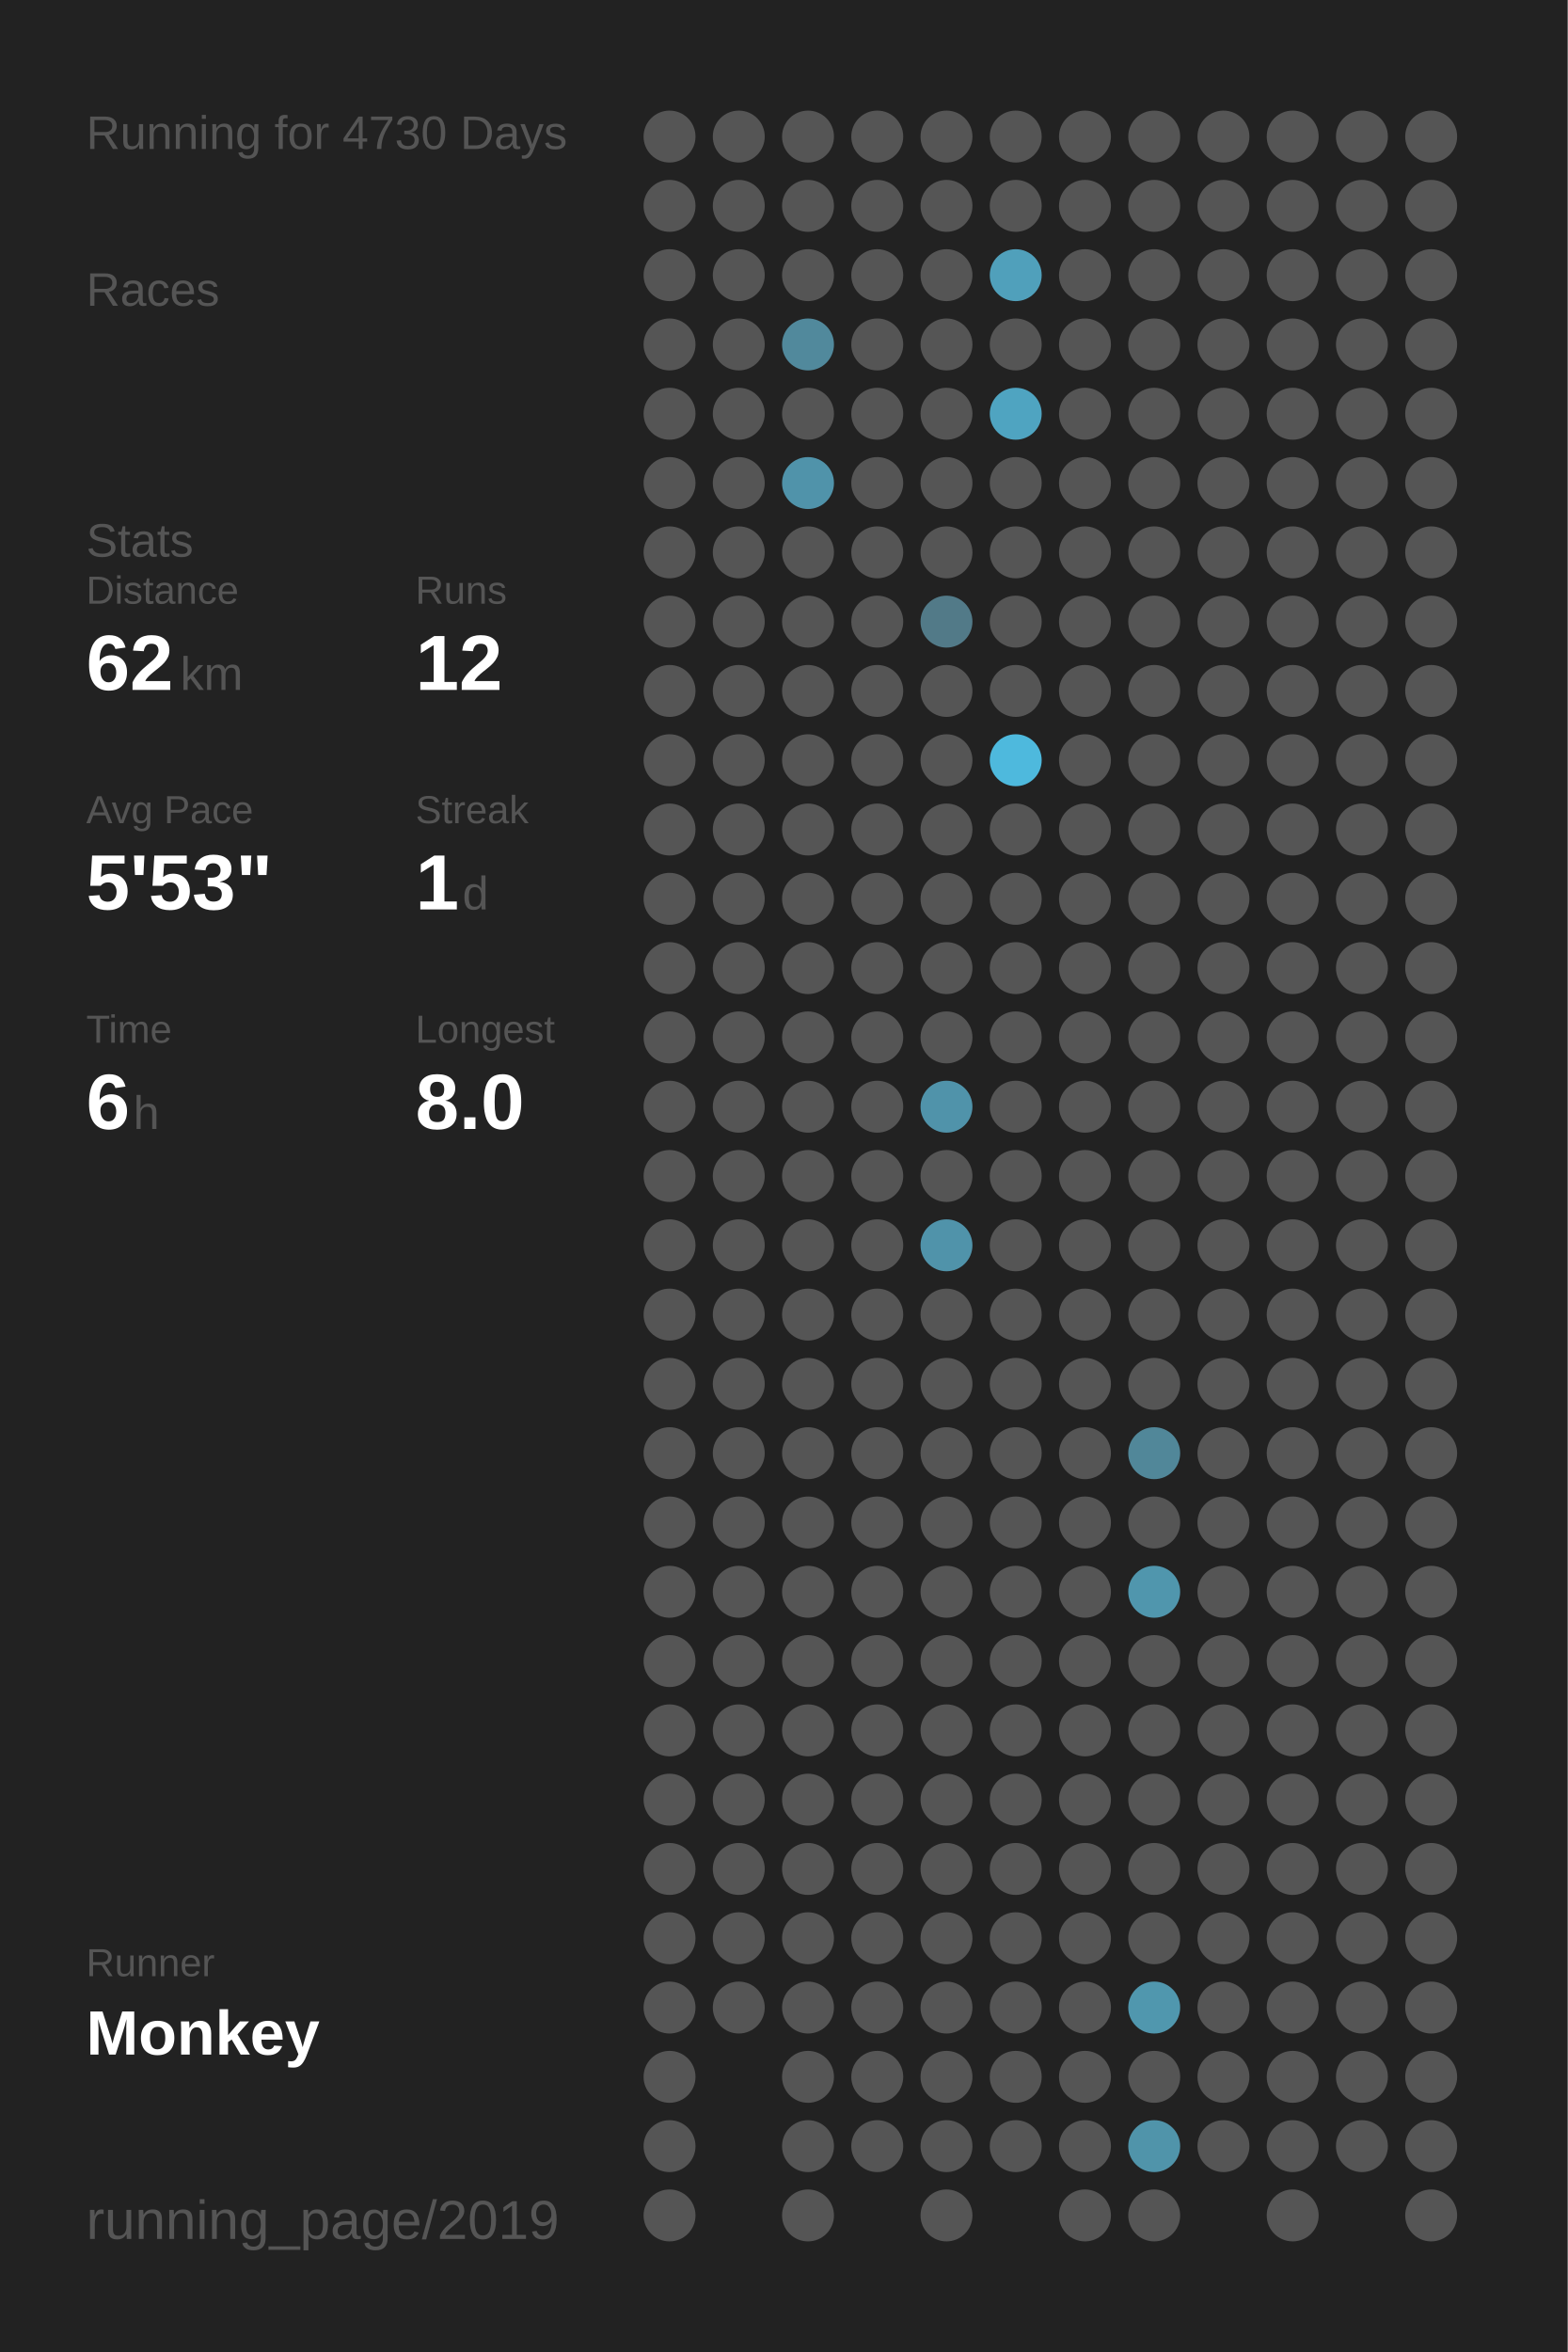
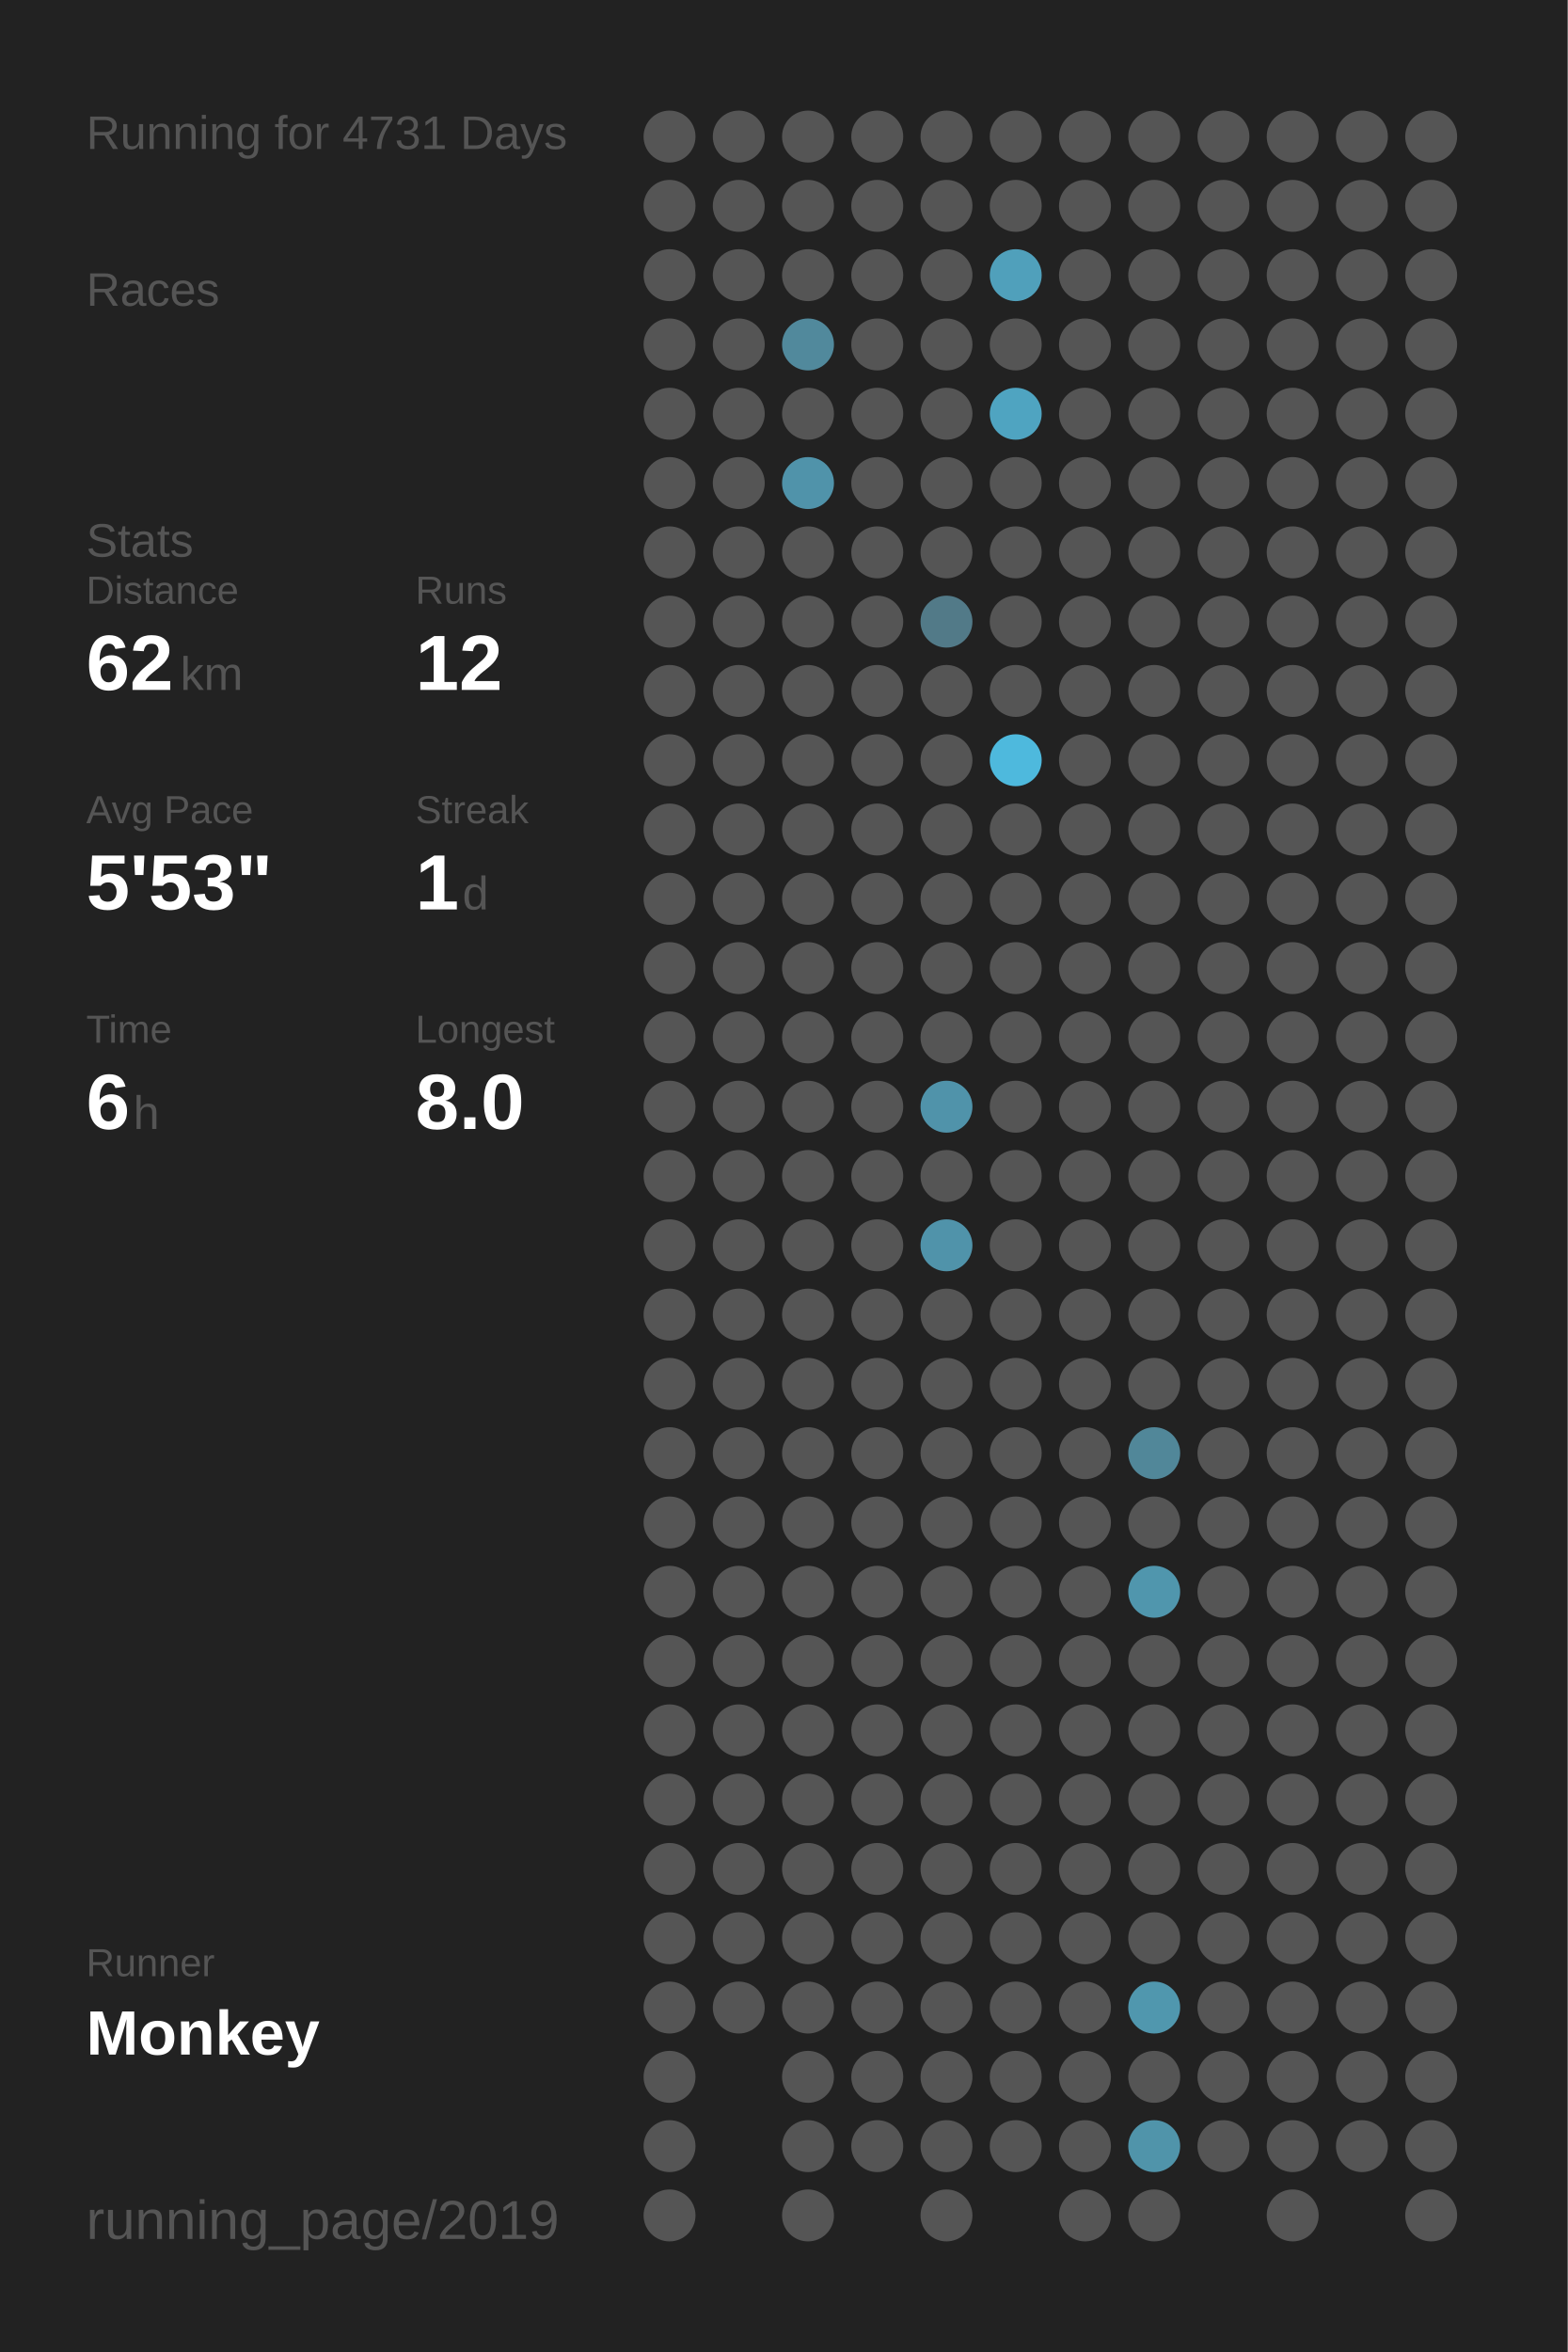
<svg xmlns="http://www.w3.org/2000/svg" baseProfile="full" height="300mm" version="1.1" viewBox="0,0,200,300" width="200mm">
  <defs />
  <rect fill="#222222" height="300" width="200" x="0" y="0" />
-   <text fill="#555555" style="font-size:6px; font-family:Arial;" x="11" y="19">Running for 4730 Days</text>
+   <text fill="#555555" style="font-size:6px; font-family:Arial;" x="11" y="19">Running for 4731 Days</text>
  <text fill="#555555" style="font-size:6px; font-family:Arial;" x="11" y="39">Races</text>
  <text fill="#555555" style="font-size:6px; font-family:Arial;" x="11" y="71">Stats</text>
  <text fill="#555555" style="font-size:5px; font-family:Arial;" x="11" y="77">Distance</text>
  <text fill="#FFFFFF" style="font-size:10px; font-family:Arial; font-weight:bold;" x="11" y="88">62</text>
  <text fill="#555555" style="font-size:6px; font-family:Arial;" x="23" y="88">km</text>
  <text fill="#555555" style="font-size:5px; font-family:Arial;" x="53" y="77">Runs</text>
  <text fill="#FFFFFF" style="font-size:10px; font-family:Arial; font-weight:bold;" x="53" y="88">12</text>
  <text fill="#555555" style="font-size:5px; font-family:Arial;" x="11" y="105">Avg Pace</text>
  <text fill="#FFFFFF" style="font-size:10px; font-family:Arial; font-weight:bold;" x="11" y="116">5'53"</text>
  <text fill="#555555" style="font-size:5px; font-family:Arial;" x="53" y="105">Streak</text>
  <text fill="#FFFFFF" style="font-size:10px; font-family:Arial; font-weight:bold;" x="53" y="116">1</text>
  <text fill="#555555" style="font-size:6px; font-family:Arial;" x="59" y="116">d</text>
  <text fill="#555555" style="font-size:5px; font-family:Arial;" x="11" y="133">Time</text>
  <text fill="#FFFFFF" style="font-size:10px; font-family:Arial; font-weight:bold;" x="11" y="144">6</text>
  <text fill="#555555" style="font-size:6px; font-family:Arial;" x="17" y="144">h</text>
  <text fill="#555555" style="font-size:5px; font-family:Arial;" x="53" y="133">Longest</text>
  <text fill="#FFFFFF" style="font-size:10px; font-family:Arial; font-weight:bold;" x="53" y="144">8.0</text>
  <text fill="#555555" style="font-size:5px; font-family:Arial;" x="11" y="252.065">Runner</text>
  <text fill="#FFFFFF" style="font-size:8px; font-family:Arial; font-weight:bold;" x="11" y="262.065">Monkey</text>
  <text fill="#555555" style="font-size:7px; font-family:Arial;" x="11" y="285.581">running_page/2019</text>
  <circle cx="85.417" cy="17.419" fill="#555555" r="3.312" />
  <circle cx="85.417" cy="26.258" fill="#555555" r="3.312" />
  <circle cx="85.417" cy="35.097" fill="#555555" r="3.312" />
  <circle cx="85.417" cy="43.935" fill="#555555" r="3.312" />
  <circle cx="85.417" cy="52.774" fill="#555555" r="3.312" />
  <circle cx="85.417" cy="61.613" fill="#555555" r="3.312" />
  <circle cx="85.417" cy="70.452" fill="#555555" r="3.312" />
  <circle cx="85.417" cy="79.29" fill="#555555" r="3.312" />
  <circle cx="85.417" cy="88.129" fill="#555555" r="3.312" />
  <circle cx="85.417" cy="96.968" fill="#555555" r="3.312" />
  <circle cx="85.417" cy="105.806" fill="#555555" r="3.312" />
  <circle cx="85.417" cy="114.645" fill="#555555" r="3.312" />
  <circle cx="85.417" cy="123.484" fill="#555555" r="3.312" />
  <circle cx="85.417" cy="132.323" fill="#555555" r="3.312" />
  <circle cx="85.417" cy="141.161" fill="#555555" r="3.312" />
  <circle cx="85.417" cy="150" fill="#555555" r="3.312" />
  <circle cx="85.417" cy="158.839" fill="#555555" r="3.312" />
  <circle cx="85.417" cy="167.677" fill="#555555" r="3.312" />
  <circle cx="85.417" cy="176.516" fill="#555555" r="3.312" />
  <circle cx="85.417" cy="185.355" fill="#555555" r="3.312" />
  <circle cx="85.417" cy="194.194" fill="#555555" r="3.312" />
  <circle cx="85.417" cy="203.032" fill="#555555" r="3.312" />
  <circle cx="85.417" cy="211.871" fill="#555555" r="3.312" />
  <circle cx="85.417" cy="220.71" fill="#555555" r="3.312" />
  <circle cx="85.417" cy="229.548" fill="#555555" r="3.312" />
  <circle cx="85.417" cy="238.387" fill="#555555" r="3.312" />
  <circle cx="85.417" cy="247.226" fill="#555555" r="3.312" />
  <circle cx="85.417" cy="256.065" fill="#555555" r="3.312" />
  <circle cx="85.417" cy="264.903" fill="#555555" r="3.312" />
  <circle cx="85.417" cy="273.742" fill="#555555" r="3.312" />
  <circle cx="85.417" cy="282.581" fill="#555555" r="3.312" />
  <circle cx="94.25" cy="17.419" fill="#555555" r="3.312" />
  <circle cx="94.25" cy="26.258" fill="#555555" r="3.312" />
  <circle cx="94.25" cy="35.097" fill="#555555" r="3.312" />
  <circle cx="94.25" cy="43.935" fill="#555555" r="3.312" />
  <circle cx="94.25" cy="52.774" fill="#555555" r="3.312" />
  <circle cx="94.25" cy="61.613" fill="#555555" r="3.312" />
  <circle cx="94.25" cy="70.452" fill="#555555" r="3.312" />
  <circle cx="94.25" cy="79.29" fill="#555555" r="3.312" />
  <circle cx="94.25" cy="88.129" fill="#555555" r="3.312" />
  <circle cx="94.25" cy="96.968" fill="#555555" r="3.312" />
  <circle cx="94.25" cy="105.806" fill="#555555" r="3.312" />
  <circle cx="94.25" cy="114.645" fill="#555555" r="3.312" />
  <circle cx="94.25" cy="123.484" fill="#555555" r="3.312" />
  <circle cx="94.25" cy="132.323" fill="#555555" r="3.312" />
  <circle cx="94.25" cy="141.161" fill="#555555" r="3.312" />
  <circle cx="94.25" cy="150" fill="#555555" r="3.312" />
  <circle cx="94.25" cy="158.839" fill="#555555" r="3.312" />
  <circle cx="94.25" cy="167.677" fill="#555555" r="3.312" />
  <circle cx="94.25" cy="176.516" fill="#555555" r="3.312" />
  <circle cx="94.25" cy="185.355" fill="#555555" r="3.312" />
  <circle cx="94.25" cy="194.194" fill="#555555" r="3.312" />
  <circle cx="94.25" cy="203.032" fill="#555555" r="3.312" />
  <circle cx="94.25" cy="211.871" fill="#555555" r="3.312" />
  <circle cx="94.25" cy="220.71" fill="#555555" r="3.312" />
  <circle cx="94.25" cy="229.548" fill="#555555" r="3.312" />
  <circle cx="94.25" cy="238.387" fill="#555555" r="3.312" />
  <circle cx="94.25" cy="247.226" fill="#555555" r="3.312" />
  <circle cx="94.25" cy="256.065" fill="#555555" r="3.312" />
  <circle cx="103.083" cy="17.419" fill="#555555" r="3.312" />
  <circle cx="103.083" cy="26.258" fill="#555555" r="3.312" />
  <circle cx="103.083" cy="35.097" fill="#555555" r="3.312" />
  <circle cx="103.083" cy="43.935" fill="#51899c" r="3.312" />
  <circle cx="103.083" cy="52.774" fill="#555555" r="3.312" />
  <circle cx="103.083" cy="61.613" fill="#5093aa" r="3.312" />
  <circle cx="103.083" cy="70.452" fill="#555555" r="3.312" />
  <circle cx="103.083" cy="79.29" fill="#555555" r="3.312" />
  <circle cx="103.083" cy="88.129" fill="#555555" r="3.312" />
  <circle cx="103.083" cy="96.968" fill="#555555" r="3.312" />
  <circle cx="103.083" cy="105.806" fill="#555555" r="3.312" />
  <circle cx="103.083" cy="114.645" fill="#555555" r="3.312" />
  <circle cx="103.083" cy="123.484" fill="#555555" r="3.312" />
  <circle cx="103.083" cy="132.323" fill="#555555" r="3.312" />
  <circle cx="103.083" cy="141.161" fill="#555555" r="3.312" />
  <circle cx="103.083" cy="150" fill="#555555" r="3.312" />
  <circle cx="103.083" cy="158.839" fill="#555555" r="3.312" />
  <circle cx="103.083" cy="167.677" fill="#555555" r="3.312" />
  <circle cx="103.083" cy="176.516" fill="#555555" r="3.312" />
  <circle cx="103.083" cy="185.355" fill="#555555" r="3.312" />
  <circle cx="103.083" cy="194.194" fill="#555555" r="3.312" />
  <circle cx="103.083" cy="203.032" fill="#555555" r="3.312" />
  <circle cx="103.083" cy="211.871" fill="#555555" r="3.312" />
  <circle cx="103.083" cy="220.71" fill="#555555" r="3.312" />
  <circle cx="103.083" cy="229.548" fill="#555555" r="3.312" />
  <circle cx="103.083" cy="238.387" fill="#555555" r="3.312" />
  <circle cx="103.083" cy="247.226" fill="#555555" r="3.312" />
  <circle cx="103.083" cy="256.065" fill="#555555" r="3.312" />
  <circle cx="103.083" cy="264.903" fill="#555555" r="3.312" />
  <circle cx="103.083" cy="273.742" fill="#555555" r="3.312" />
  <circle cx="103.083" cy="282.581" fill="#555555" r="3.312" />
  <circle cx="111.917" cy="17.419" fill="#555555" r="3.312" />
  <circle cx="111.917" cy="26.258" fill="#555555" r="3.312" />
  <circle cx="111.917" cy="35.097" fill="#555555" r="3.312" />
  <circle cx="111.917" cy="43.935" fill="#555555" r="3.312" />
  <circle cx="111.917" cy="52.774" fill="#555555" r="3.312" />
  <circle cx="111.917" cy="61.613" fill="#555555" r="3.312" />
  <circle cx="111.917" cy="70.452" fill="#555555" r="3.312" />
  <circle cx="111.917" cy="79.29" fill="#555555" r="3.312" />
  <circle cx="111.917" cy="88.129" fill="#555555" r="3.312" />
  <circle cx="111.917" cy="96.968" fill="#555555" r="3.312" />
  <circle cx="111.917" cy="105.806" fill="#555555" r="3.312" />
  <circle cx="111.917" cy="114.645" fill="#555555" r="3.312" />
  <circle cx="111.917" cy="123.484" fill="#555555" r="3.312" />
  <circle cx="111.917" cy="132.323" fill="#555555" r="3.312" />
  <circle cx="111.917" cy="141.161" fill="#555555" r="3.312" />
  <circle cx="111.917" cy="150" fill="#555555" r="3.312" />
  <circle cx="111.917" cy="158.839" fill="#555555" r="3.312" />
  <circle cx="111.917" cy="167.677" fill="#555555" r="3.312" />
  <circle cx="111.917" cy="176.516" fill="#555555" r="3.312" />
  <circle cx="111.917" cy="185.355" fill="#555555" r="3.312" />
  <circle cx="111.917" cy="194.194" fill="#555555" r="3.312" />
  <circle cx="111.917" cy="203.032" fill="#555555" r="3.312" />
  <circle cx="111.917" cy="211.871" fill="#555555" r="3.312" />
  <circle cx="111.917" cy="220.71" fill="#555555" r="3.312" />
  <circle cx="111.917" cy="229.548" fill="#555555" r="3.312" />
  <circle cx="111.917" cy="238.387" fill="#555555" r="3.312" />
  <circle cx="111.917" cy="247.226" fill="#555555" r="3.312" />
  <circle cx="111.917" cy="256.065" fill="#555555" r="3.312" />
  <circle cx="111.917" cy="264.903" fill="#555555" r="3.312" />
  <circle cx="111.917" cy="273.742" fill="#555555" r="3.312" />
  <circle cx="120.75" cy="17.419" fill="#555555" r="3.312" />
  <circle cx="120.75" cy="26.258" fill="#555555" r="3.312" />
  <circle cx="120.75" cy="35.097" fill="#555555" r="3.312" />
  <circle cx="120.75" cy="43.935" fill="#555555" r="3.312" />
  <circle cx="120.75" cy="52.774" fill="#555555" r="3.312" />
  <circle cx="120.75" cy="61.613" fill="#555555" r="3.312" />
  <circle cx="120.75" cy="70.452" fill="#555555" r="3.312" />
  <circle cx="120.75" cy="79.29" fill="#527a88" r="3.312" />
  <circle cx="120.75" cy="88.129" fill="#555555" r="3.312" />
  <circle cx="120.75" cy="96.968" fill="#555555" r="3.312" />
  <circle cx="120.75" cy="105.806" fill="#555555" r="3.312" />
  <circle cx="120.75" cy="114.645" fill="#555555" r="3.312" />
  <circle cx="120.75" cy="123.484" fill="#555555" r="3.312" />
  <circle cx="120.75" cy="132.323" fill="#555555" r="3.312" />
  <circle cx="120.75" cy="141.161" fill="#5093aa" r="3.312" />
  <circle cx="120.75" cy="150" fill="#555555" r="3.312" />
  <circle cx="120.75" cy="158.839" fill="#5093aa" r="3.312" />
  <circle cx="120.75" cy="167.677" fill="#555555" r="3.312" />
  <circle cx="120.75" cy="176.516" fill="#555555" r="3.312" />
  <circle cx="120.75" cy="185.355" fill="#555555" r="3.312" />
  <circle cx="120.75" cy="194.194" fill="#555555" r="3.312" />
  <circle cx="120.75" cy="203.032" fill="#555555" r="3.312" />
  <circle cx="120.75" cy="211.871" fill="#555555" r="3.312" />
  <circle cx="120.75" cy="220.71" fill="#555555" r="3.312" />
  <circle cx="120.75" cy="229.548" fill="#555555" r="3.312" />
  <circle cx="120.75" cy="238.387" fill="#555555" r="3.312" />
  <circle cx="120.75" cy="247.226" fill="#555555" r="3.312" />
  <circle cx="120.75" cy="256.065" fill="#555555" r="3.312" />
  <circle cx="120.75" cy="264.903" fill="#555555" r="3.312" />
  <circle cx="120.75" cy="273.742" fill="#555555" r="3.312" />
  <circle cx="120.75" cy="282.581" fill="#555555" r="3.312" />
  <circle cx="129.583" cy="17.419" fill="#555555" r="3.312" />
  <circle cx="129.583" cy="26.258" fill="#555555" r="3.312" />
  <circle cx="129.583" cy="35.097" fill="#50a0bb" r="3.312" />
  <circle cx="129.583" cy="43.935" fill="#555555" r="3.312" />
  <circle cx="129.583" cy="52.774" fill="#4fa4c1" r="3.312" />
  <circle cx="129.583" cy="61.613" fill="#555555" r="3.312" />
  <circle cx="129.583" cy="70.452" fill="#555555" r="3.312" />
  <circle cx="129.583" cy="79.29" fill="#555555" r="3.312" />
  <circle cx="129.583" cy="88.129" fill="#555555" r="3.312" />
  <circle cx="129.583" cy="96.968" fill="#4eb9dd" r="3.312" />
  <circle cx="129.583" cy="105.806" fill="#555555" r="3.312" />
  <circle cx="129.583" cy="114.645" fill="#555555" r="3.312" />
  <circle cx="129.583" cy="123.484" fill="#555555" r="3.312" />
  <circle cx="129.583" cy="132.323" fill="#555555" r="3.312" />
  <circle cx="129.583" cy="141.161" fill="#555555" r="3.312" />
  <circle cx="129.583" cy="150" fill="#555555" r="3.312" />
  <circle cx="129.583" cy="158.839" fill="#555555" r="3.312" />
  <circle cx="129.583" cy="167.677" fill="#555555" r="3.312" />
  <circle cx="129.583" cy="176.516" fill="#555555" r="3.312" />
  <circle cx="129.583" cy="185.355" fill="#555555" r="3.312" />
  <circle cx="129.583" cy="194.194" fill="#555555" r="3.312" />
  <circle cx="129.583" cy="203.032" fill="#555555" r="3.312" />
  <circle cx="129.583" cy="211.871" fill="#555555" r="3.312" />
  <circle cx="129.583" cy="220.71" fill="#555555" r="3.312" />
  <circle cx="129.583" cy="229.548" fill="#555555" r="3.312" />
  <circle cx="129.583" cy="238.387" fill="#555555" r="3.312" />
  <circle cx="129.583" cy="247.226" fill="#555555" r="3.312" />
  <circle cx="129.583" cy="256.065" fill="#555555" r="3.312" />
  <circle cx="129.583" cy="264.903" fill="#555555" r="3.312" />
  <circle cx="129.583" cy="273.742" fill="#555555" r="3.312" />
  <circle cx="138.417" cy="17.419" fill="#555555" r="3.312" />
  <circle cx="138.417" cy="26.258" fill="#555555" r="3.312" />
  <circle cx="138.417" cy="35.097" fill="#555555" r="3.312" />
  <circle cx="138.417" cy="43.935" fill="#555555" r="3.312" />
  <circle cx="138.417" cy="52.774" fill="#555555" r="3.312" />
  <circle cx="138.417" cy="61.613" fill="#555555" r="3.312" />
  <circle cx="138.417" cy="70.452" fill="#555555" r="3.312" />
  <circle cx="138.417" cy="79.29" fill="#555555" r="3.312" />
  <circle cx="138.417" cy="88.129" fill="#555555" r="3.312" />
  <circle cx="138.417" cy="96.968" fill="#555555" r="3.312" />
  <circle cx="138.417" cy="105.806" fill="#555555" r="3.312" />
  <circle cx="138.417" cy="114.645" fill="#555555" r="3.312" />
  <circle cx="138.417" cy="123.484" fill="#555555" r="3.312" />
  <circle cx="138.417" cy="132.323" fill="#555555" r="3.312" />
  <circle cx="138.417" cy="141.161" fill="#555555" r="3.312" />
  <circle cx="138.417" cy="150" fill="#555555" r="3.312" />
  <circle cx="138.417" cy="158.839" fill="#555555" r="3.312" />
  <circle cx="138.417" cy="167.677" fill="#555555" r="3.312" />
  <circle cx="138.417" cy="176.516" fill="#555555" r="3.312" />
  <circle cx="138.417" cy="185.355" fill="#555555" r="3.312" />
  <circle cx="138.417" cy="194.194" fill="#555555" r="3.312" />
  <circle cx="138.417" cy="203.032" fill="#555555" r="3.312" />
  <circle cx="138.417" cy="211.871" fill="#555555" r="3.312" />
  <circle cx="138.417" cy="220.71" fill="#555555" r="3.312" />
  <circle cx="138.417" cy="229.548" fill="#555555" r="3.312" />
  <circle cx="138.417" cy="238.387" fill="#555555" r="3.312" />
  <circle cx="138.417" cy="247.226" fill="#555555" r="3.312" />
  <circle cx="138.417" cy="256.065" fill="#555555" r="3.312" />
  <circle cx="138.417" cy="264.903" fill="#555555" r="3.312" />
  <circle cx="138.417" cy="273.742" fill="#555555" r="3.312" />
  <circle cx="138.417" cy="282.581" fill="#555555" r="3.312" />
  <circle cx="147.25" cy="17.419" fill="#555555" r="3.312" />
  <circle cx="147.25" cy="26.258" fill="#555555" r="3.312" />
  <circle cx="147.25" cy="35.097" fill="#555555" r="3.312" />
  <circle cx="147.25" cy="43.935" fill="#555555" r="3.312" />
  <circle cx="147.25" cy="52.774" fill="#555555" r="3.312" />
  <circle cx="147.25" cy="61.613" fill="#555555" r="3.312" />
  <circle cx="147.25" cy="70.452" fill="#555555" r="3.312" />
  <circle cx="147.25" cy="79.29" fill="#555555" r="3.312" />
  <circle cx="147.25" cy="88.129" fill="#555555" r="3.312" />
  <circle cx="147.25" cy="96.968" fill="#555555" r="3.312" />
  <circle cx="147.25" cy="105.806" fill="#555555" r="3.312" />
  <circle cx="147.25" cy="114.645" fill="#555555" r="3.312" />
  <circle cx="147.25" cy="123.484" fill="#555555" r="3.312" />
  <circle cx="147.25" cy="132.323" fill="#555555" r="3.312" />
  <circle cx="147.25" cy="141.161" fill="#555555" r="3.312" />
  <circle cx="147.25" cy="150" fill="#555555" r="3.312" />
  <circle cx="147.25" cy="158.839" fill="#555555" r="3.312" />
  <circle cx="147.25" cy="167.677" fill="#555555" r="3.312" />
  <circle cx="147.25" cy="176.516" fill="#555555" r="3.312" />
  <circle cx="147.25" cy="185.355" fill="#518799" r="3.312" />
  <circle cx="147.25" cy="194.194" fill="#555555" r="3.312" />
  <circle cx="147.25" cy="203.032" fill="#5096ad" r="3.312" />
  <circle cx="147.25" cy="211.871" fill="#555555" r="3.312" />
  <circle cx="147.25" cy="220.71" fill="#555555" r="3.312" />
  <circle cx="147.25" cy="229.548" fill="#555555" r="3.312" />
  <circle cx="147.25" cy="238.387" fill="#555555" r="3.312" />
  <circle cx="147.25" cy="247.226" fill="#555555" r="3.312" />
  <circle cx="147.25" cy="256.065" fill="#5097ae" r="3.312" />
  <circle cx="147.25" cy="264.903" fill="#555555" r="3.312" />
  <circle cx="147.25" cy="273.742" fill="#5094aa" r="3.312" />
  <circle cx="147.25" cy="282.581" fill="#555555" r="3.312" />
  <circle cx="156.083" cy="17.419" fill="#555555" r="3.312" />
  <circle cx="156.083" cy="26.258" fill="#555555" r="3.312" />
  <circle cx="156.083" cy="35.097" fill="#555555" r="3.312" />
  <circle cx="156.083" cy="43.935" fill="#555555" r="3.312" />
  <circle cx="156.083" cy="52.774" fill="#555555" r="3.312" />
  <circle cx="156.083" cy="61.613" fill="#555555" r="3.312" />
  <circle cx="156.083" cy="70.452" fill="#555555" r="3.312" />
  <circle cx="156.083" cy="79.29" fill="#555555" r="3.312" />
  <circle cx="156.083" cy="88.129" fill="#555555" r="3.312" />
  <circle cx="156.083" cy="96.968" fill="#555555" r="3.312" />
  <circle cx="156.083" cy="105.806" fill="#555555" r="3.312" />
  <circle cx="156.083" cy="114.645" fill="#555555" r="3.312" />
  <circle cx="156.083" cy="123.484" fill="#555555" r="3.312" />
  <circle cx="156.083" cy="132.323" fill="#555555" r="3.312" />
  <circle cx="156.083" cy="141.161" fill="#555555" r="3.312" />
  <circle cx="156.083" cy="150" fill="#555555" r="3.312" />
  <circle cx="156.083" cy="158.839" fill="#555555" r="3.312" />
  <circle cx="156.083" cy="167.677" fill="#555555" r="3.312" />
  <circle cx="156.083" cy="176.516" fill="#555555" r="3.312" />
  <circle cx="156.083" cy="185.355" fill="#555555" r="3.312" />
  <circle cx="156.083" cy="194.194" fill="#555555" r="3.312" />
  <circle cx="156.083" cy="203.032" fill="#555555" r="3.312" />
  <circle cx="156.083" cy="211.871" fill="#555555" r="3.312" />
  <circle cx="156.083" cy="220.71" fill="#555555" r="3.312" />
  <circle cx="156.083" cy="229.548" fill="#555555" r="3.312" />
  <circle cx="156.083" cy="238.387" fill="#555555" r="3.312" />
  <circle cx="156.083" cy="247.226" fill="#555555" r="3.312" />
  <circle cx="156.083" cy="256.065" fill="#555555" r="3.312" />
  <circle cx="156.083" cy="264.903" fill="#555555" r="3.312" />
  <circle cx="156.083" cy="273.742" fill="#555555" r="3.312" />
  <circle cx="164.917" cy="17.419" fill="#555555" r="3.312" />
  <circle cx="164.917" cy="26.258" fill="#555555" r="3.312" />
  <circle cx="164.917" cy="35.097" fill="#555555" r="3.312" />
  <circle cx="164.917" cy="43.935" fill="#555555" r="3.312" />
  <circle cx="164.917" cy="52.774" fill="#555555" r="3.312" />
  <circle cx="164.917" cy="61.613" fill="#555555" r="3.312" />
  <circle cx="164.917" cy="70.452" fill="#555555" r="3.312" />
  <circle cx="164.917" cy="79.29" fill="#555555" r="3.312" />
  <circle cx="164.917" cy="88.129" fill="#555555" r="3.312" />
  <circle cx="164.917" cy="96.968" fill="#555555" r="3.312" />
  <circle cx="164.917" cy="105.806" fill="#555555" r="3.312" />
  <circle cx="164.917" cy="114.645" fill="#555555" r="3.312" />
  <circle cx="164.917" cy="123.484" fill="#555555" r="3.312" />
  <circle cx="164.917" cy="132.323" fill="#555555" r="3.312" />
  <circle cx="164.917" cy="141.161" fill="#555555" r="3.312" />
  <circle cx="164.917" cy="150" fill="#555555" r="3.312" />
  <circle cx="164.917" cy="158.839" fill="#555555" r="3.312" />
  <circle cx="164.917" cy="167.677" fill="#555555" r="3.312" />
  <circle cx="164.917" cy="176.516" fill="#555555" r="3.312" />
  <circle cx="164.917" cy="185.355" fill="#555555" r="3.312" />
  <circle cx="164.917" cy="194.194" fill="#555555" r="3.312" />
  <circle cx="164.917" cy="203.032" fill="#555555" r="3.312" />
  <circle cx="164.917" cy="211.871" fill="#555555" r="3.312" />
  <circle cx="164.917" cy="220.71" fill="#555555" r="3.312" />
  <circle cx="164.917" cy="229.548" fill="#555555" r="3.312" />
  <circle cx="164.917" cy="238.387" fill="#555555" r="3.312" />
  <circle cx="164.917" cy="247.226" fill="#555555" r="3.312" />
  <circle cx="164.917" cy="256.065" fill="#555555" r="3.312" />
  <circle cx="164.917" cy="264.903" fill="#555555" r="3.312" />
  <circle cx="164.917" cy="273.742" fill="#555555" r="3.312" />
  <circle cx="164.917" cy="282.581" fill="#555555" r="3.312" />
  <circle cx="173.75" cy="17.419" fill="#555555" r="3.312" />
  <circle cx="173.75" cy="26.258" fill="#555555" r="3.312" />
  <circle cx="173.75" cy="35.097" fill="#555555" r="3.312" />
  <circle cx="173.75" cy="43.935" fill="#555555" r="3.312" />
  <circle cx="173.75" cy="52.774" fill="#555555" r="3.312" />
  <circle cx="173.75" cy="61.613" fill="#555555" r="3.312" />
  <circle cx="173.75" cy="70.452" fill="#555555" r="3.312" />
  <circle cx="173.75" cy="79.29" fill="#555555" r="3.312" />
  <circle cx="173.75" cy="88.129" fill="#555555" r="3.312" />
  <circle cx="173.75" cy="96.968" fill="#555555" r="3.312" />
  <circle cx="173.75" cy="105.806" fill="#555555" r="3.312" />
  <circle cx="173.75" cy="114.645" fill="#555555" r="3.312" />
  <circle cx="173.75" cy="123.484" fill="#555555" r="3.312" />
  <circle cx="173.75" cy="132.323" fill="#555555" r="3.312" />
  <circle cx="173.75" cy="141.161" fill="#555555" r="3.312" />
  <circle cx="173.75" cy="150" fill="#555555" r="3.312" />
  <circle cx="173.75" cy="158.839" fill="#555555" r="3.312" />
  <circle cx="173.75" cy="167.677" fill="#555555" r="3.312" />
  <circle cx="173.75" cy="176.516" fill="#555555" r="3.312" />
  <circle cx="173.75" cy="185.355" fill="#555555" r="3.312" />
  <circle cx="173.75" cy="194.194" fill="#555555" r="3.312" />
  <circle cx="173.75" cy="203.032" fill="#555555" r="3.312" />
  <circle cx="173.75" cy="211.871" fill="#555555" r="3.312" />
  <circle cx="173.75" cy="220.71" fill="#555555" r="3.312" />
  <circle cx="173.75" cy="229.548" fill="#555555" r="3.312" />
  <circle cx="173.75" cy="238.387" fill="#555555" r="3.312" />
  <circle cx="173.75" cy="247.226" fill="#555555" r="3.312" />
  <circle cx="173.75" cy="256.065" fill="#555555" r="3.312" />
  <circle cx="173.75" cy="264.903" fill="#555555" r="3.312" />
  <circle cx="173.75" cy="273.742" fill="#555555" r="3.312" />
  <circle cx="182.583" cy="17.419" fill="#555555" r="3.312" />
  <circle cx="182.583" cy="26.258" fill="#555555" r="3.312" />
  <circle cx="182.583" cy="35.097" fill="#555555" r="3.312" />
  <circle cx="182.583" cy="43.935" fill="#555555" r="3.312" />
  <circle cx="182.583" cy="52.774" fill="#555555" r="3.312" />
  <circle cx="182.583" cy="61.613" fill="#555555" r="3.312" />
  <circle cx="182.583" cy="70.452" fill="#555555" r="3.312" />
  <circle cx="182.583" cy="79.29" fill="#555555" r="3.312" />
  <circle cx="182.583" cy="88.129" fill="#555555" r="3.312" />
  <circle cx="182.583" cy="96.968" fill="#555555" r="3.312" />
  <circle cx="182.583" cy="105.806" fill="#555555" r="3.312" />
  <circle cx="182.583" cy="114.645" fill="#555555" r="3.312" />
  <circle cx="182.583" cy="123.484" fill="#555555" r="3.312" />
  <circle cx="182.583" cy="132.323" fill="#555555" r="3.312" />
  <circle cx="182.583" cy="141.161" fill="#555555" r="3.312" />
  <circle cx="182.583" cy="150" fill="#555555" r="3.312" />
  <circle cx="182.583" cy="158.839" fill="#555555" r="3.312" />
  <circle cx="182.583" cy="167.677" fill="#555555" r="3.312" />
  <circle cx="182.583" cy="176.516" fill="#555555" r="3.312" />
  <circle cx="182.583" cy="185.355" fill="#555555" r="3.312" />
  <circle cx="182.583" cy="194.194" fill="#555555" r="3.312" />
  <circle cx="182.583" cy="203.032" fill="#555555" r="3.312" />
  <circle cx="182.583" cy="211.871" fill="#555555" r="3.312" />
  <circle cx="182.583" cy="220.71" fill="#555555" r="3.312" />
  <circle cx="182.583" cy="229.548" fill="#555555" r="3.312" />
  <circle cx="182.583" cy="238.387" fill="#555555" r="3.312" />
  <circle cx="182.583" cy="247.226" fill="#555555" r="3.312" />
  <circle cx="182.583" cy="256.065" fill="#555555" r="3.312" />
  <circle cx="182.583" cy="264.903" fill="#555555" r="3.312" />
  <circle cx="182.583" cy="273.742" fill="#555555" r="3.312" />
  <circle cx="182.583" cy="282.581" fill="#555555" r="3.312" />
</svg>
